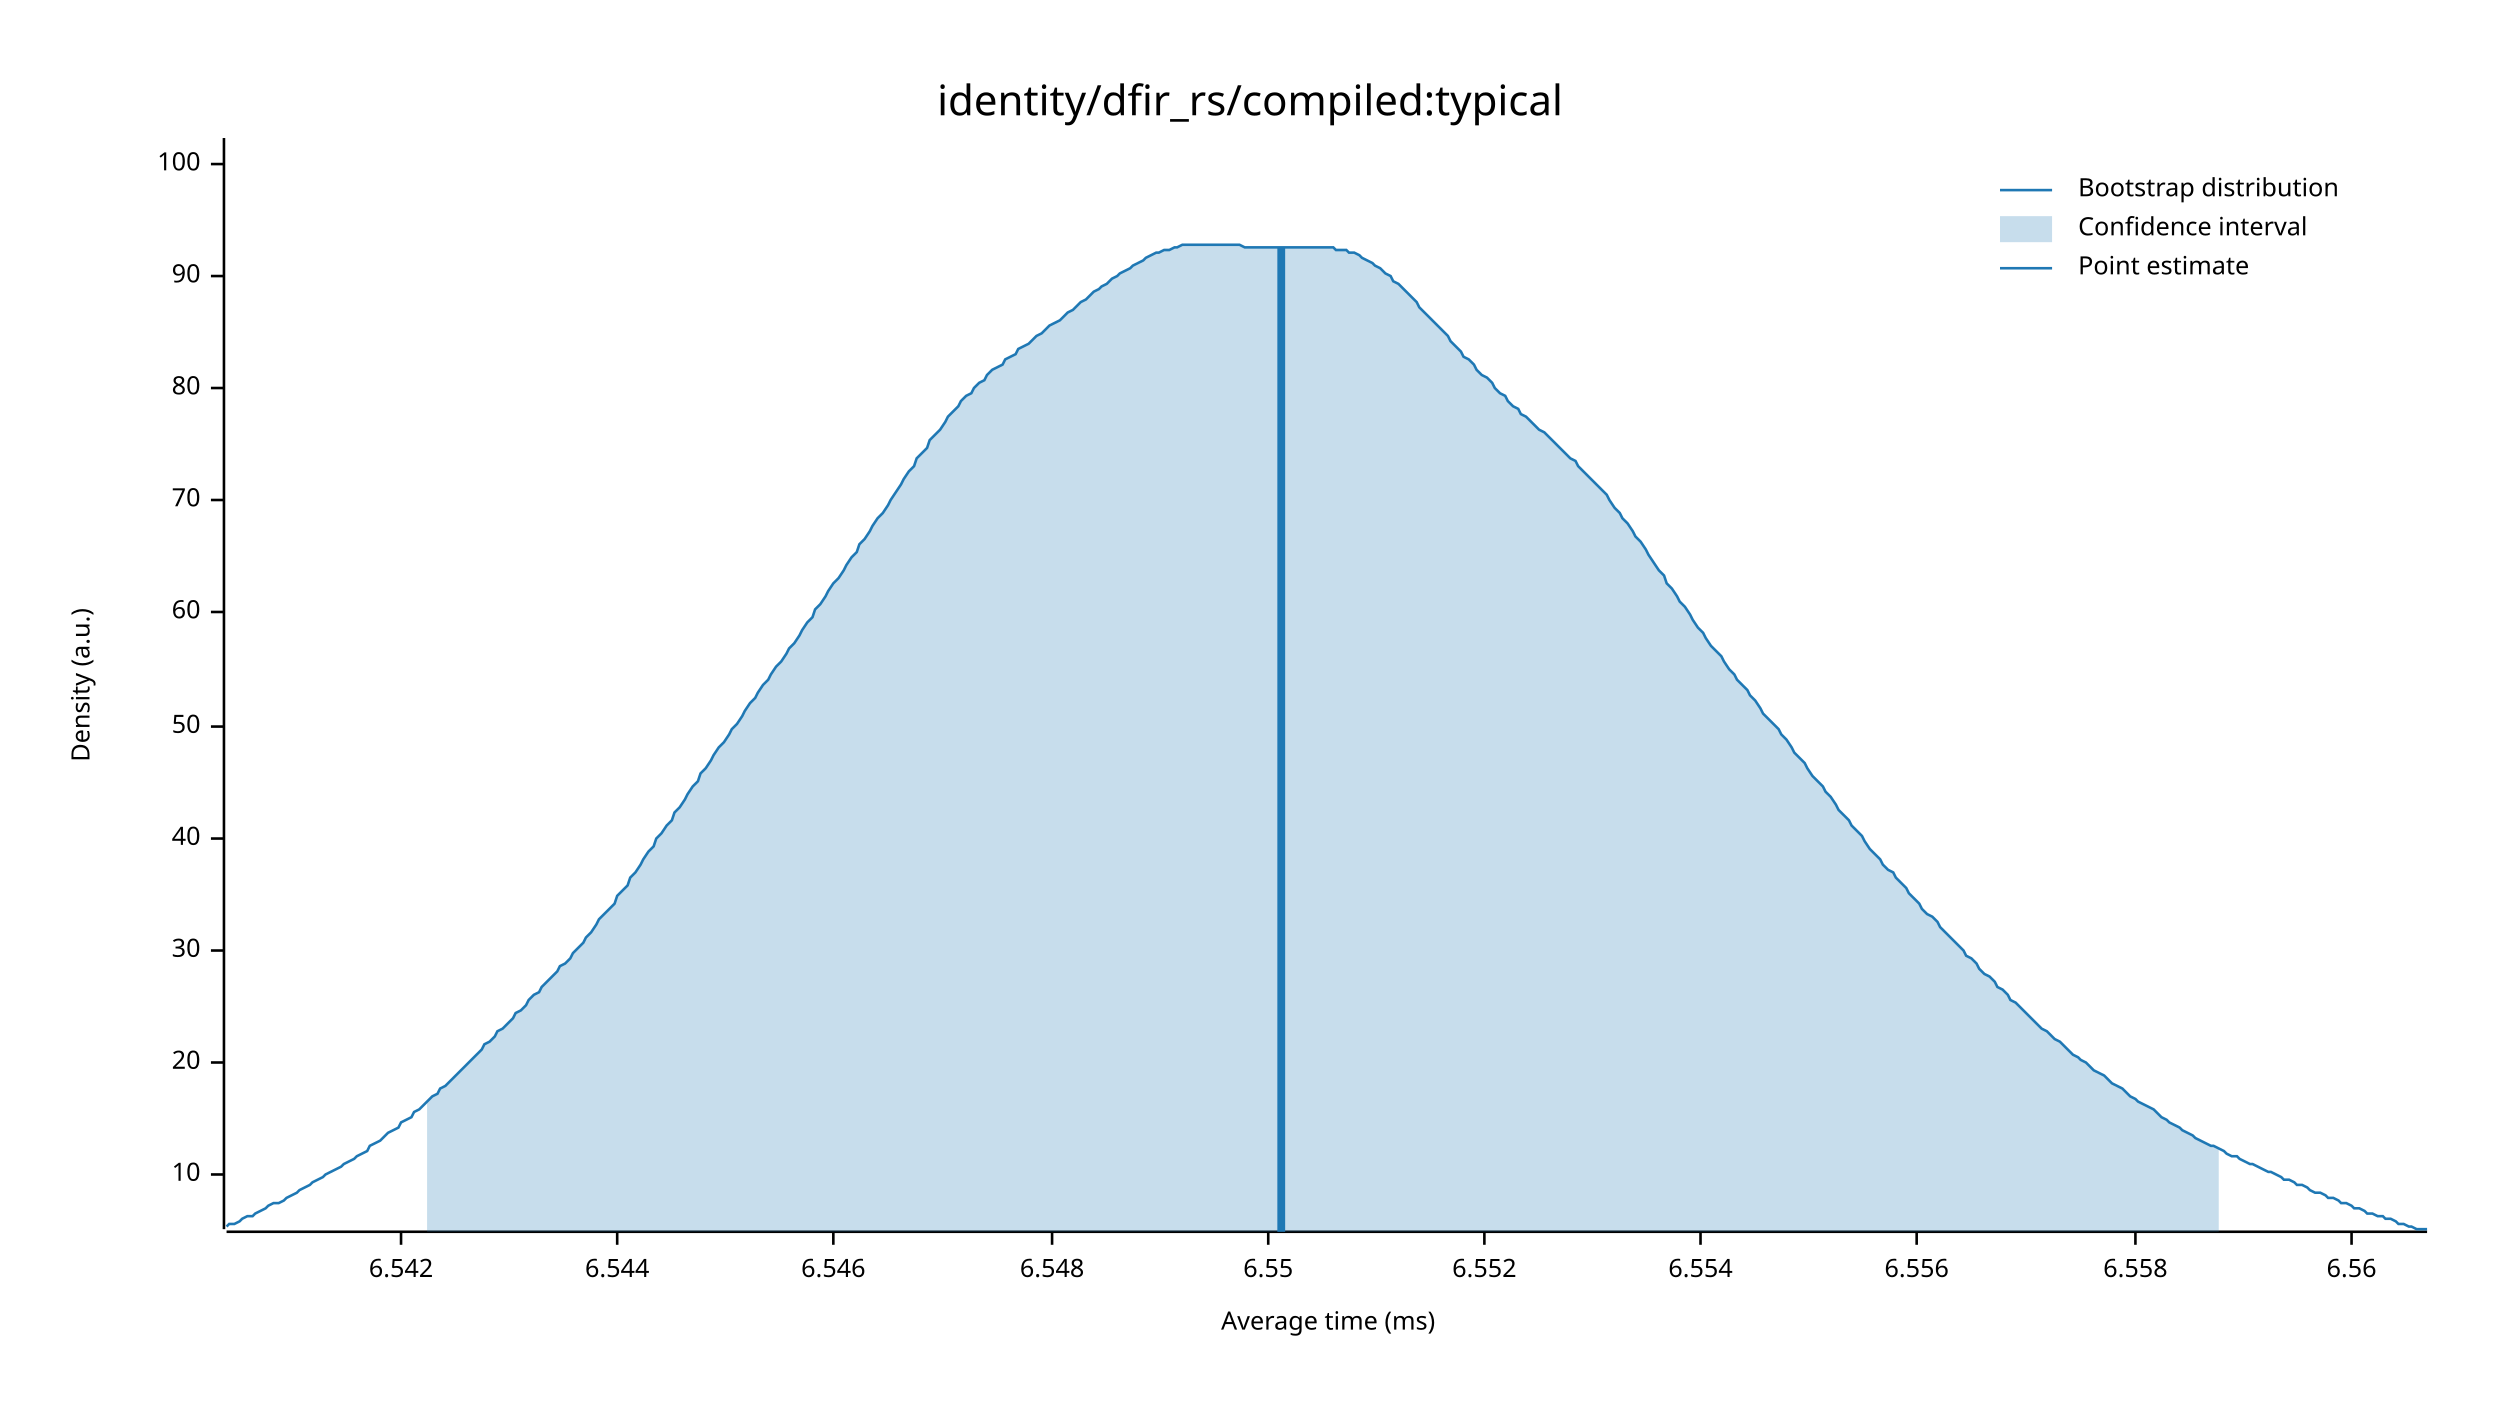
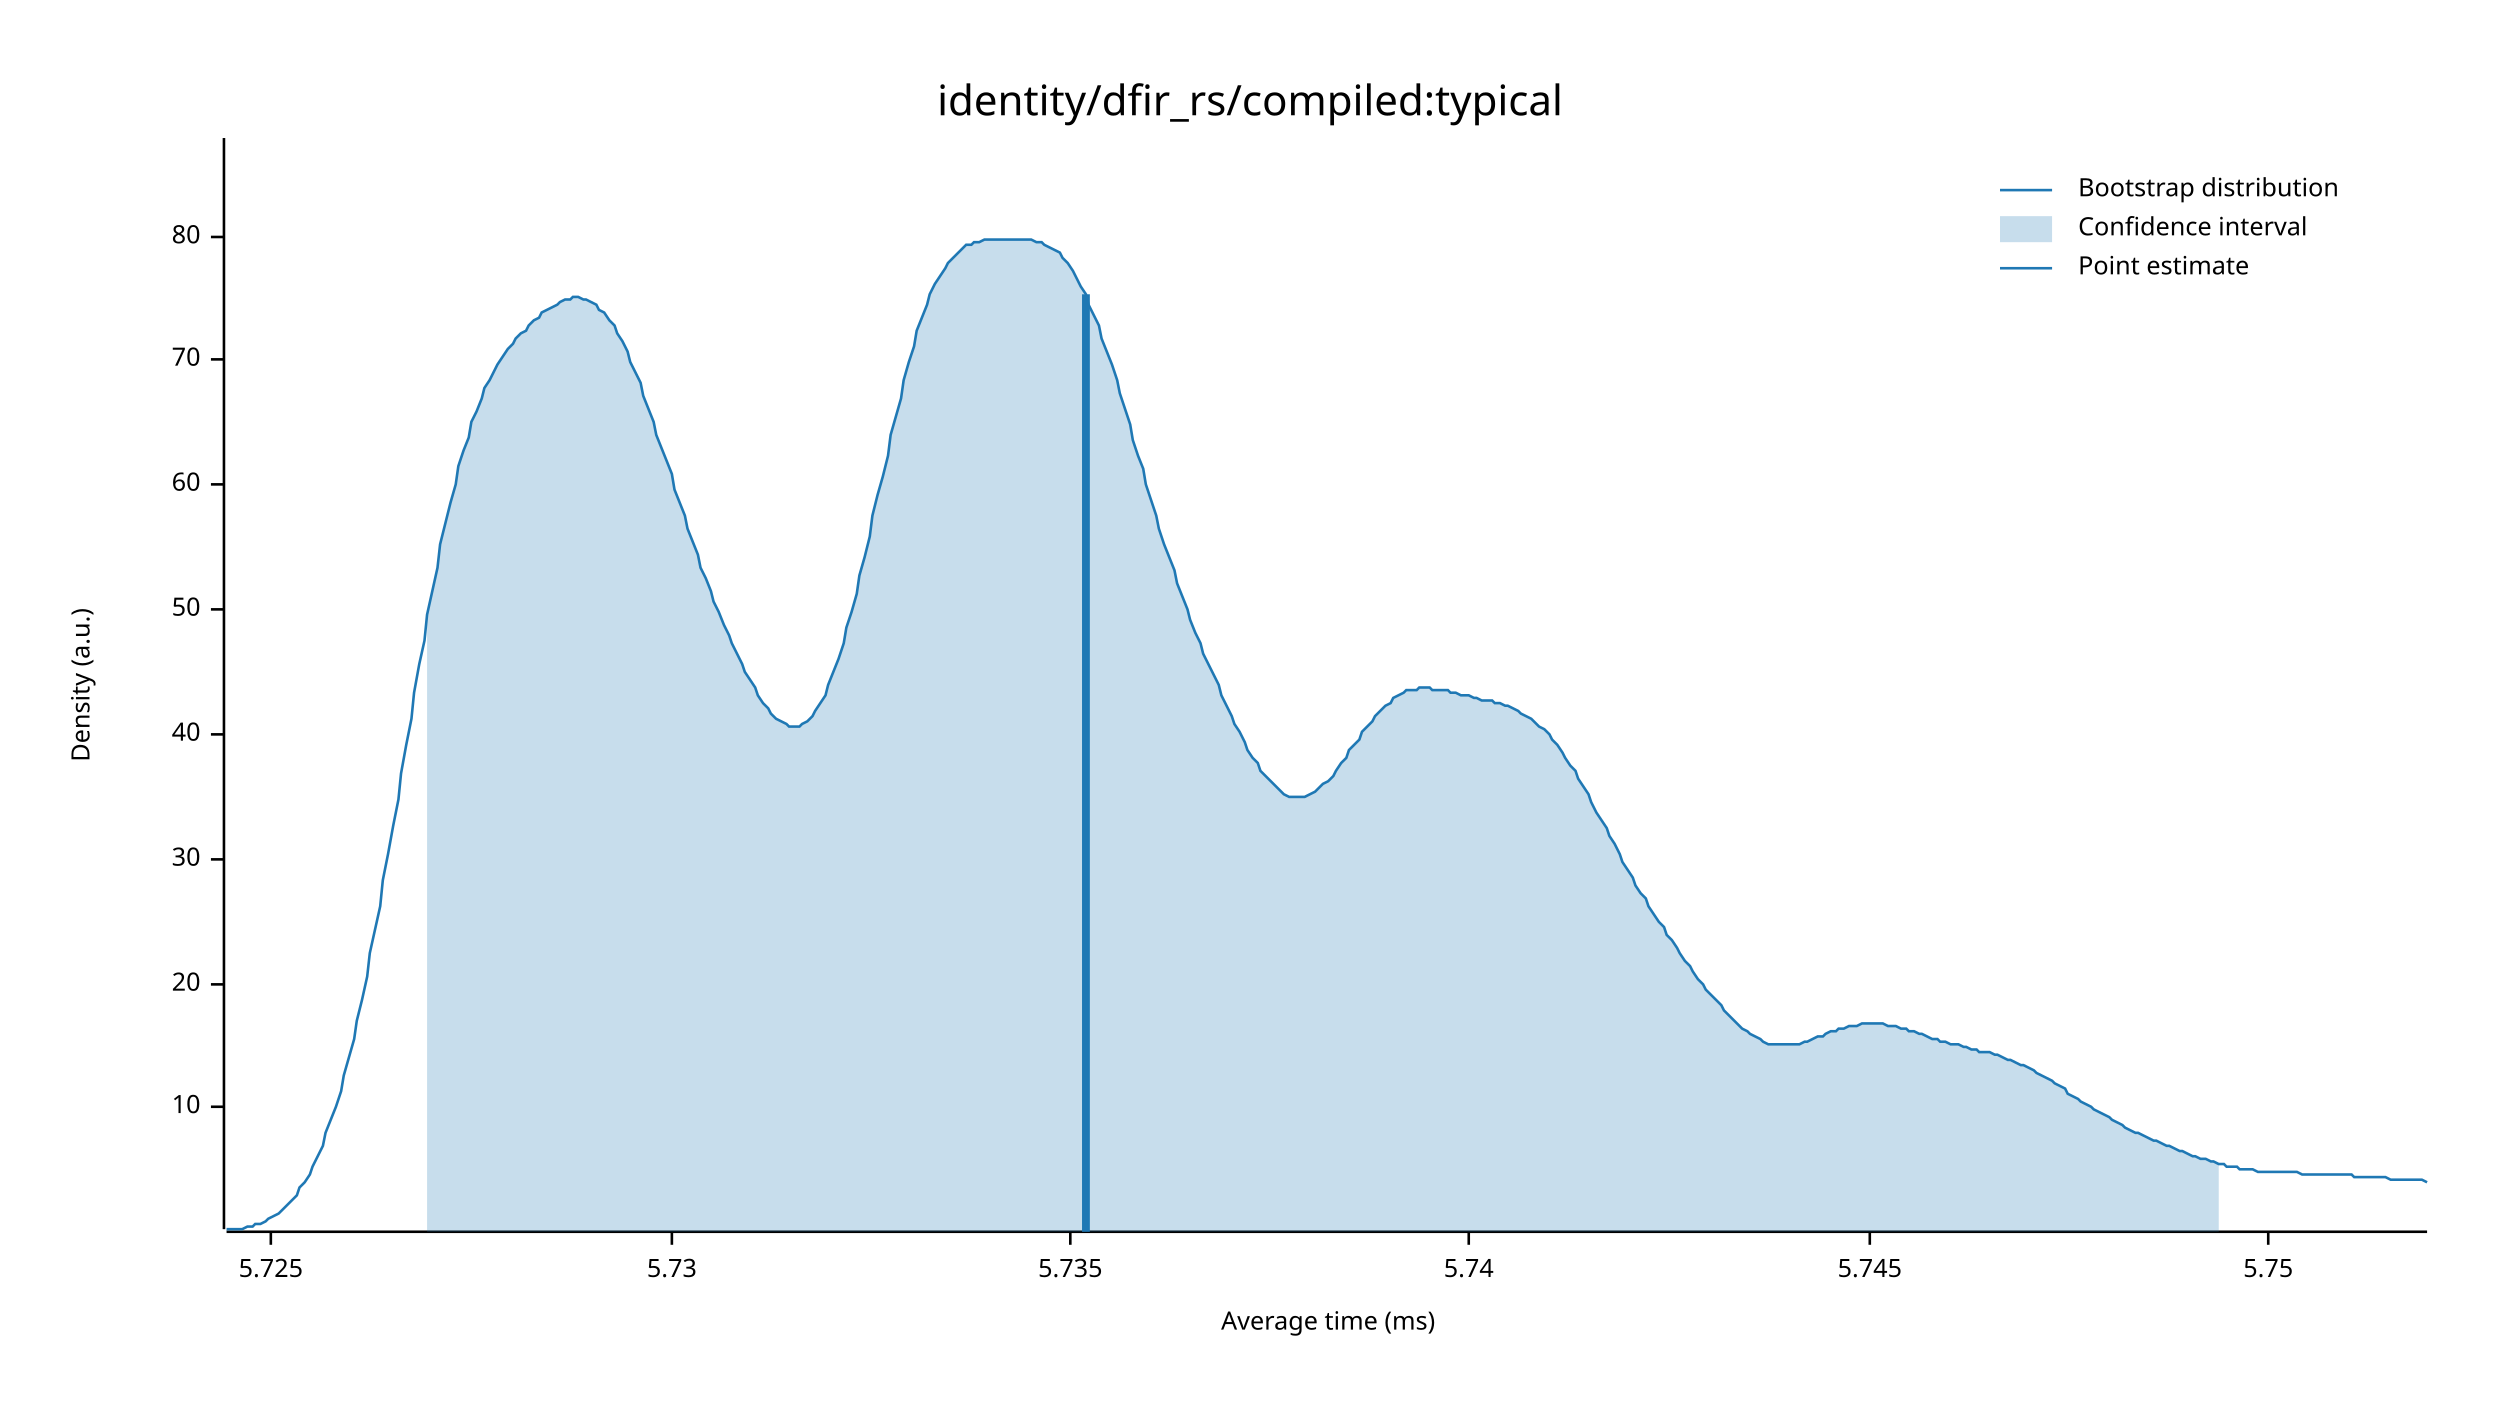
<svg xmlns="http://www.w3.org/2000/svg" width="960" height="540" viewBox="0 0 960 540">
  <text x="480" y="32" dy="0.76em" text-anchor="middle" font-family="sans-serif" font-size="16.129" opacity="1" fill="#000000">
identity/dfir_rs/compiled:typical
</text>
  <text x="27" y="263" dy="0.76em" text-anchor="middle" font-family="sans-serif" font-size="9.677" opacity="1" fill="#000000" transform="rotate(270, 27, 263)">
Density (a.u.)
</text>
  <text x="510" y="513" dy="-0.5ex" text-anchor="middle" font-family="sans-serif" font-size="9.677" opacity="1" fill="#000000">
Average time (ms)
</text>
  <polyline fill="none" opacity="1" stroke="#000000" stroke-width="1" points="86,53 86,472 " />
-   <text x="77" y="451" dy="0.5ex" text-anchor="end" font-family="sans-serif" font-size="9.677" opacity="1" fill="#000000">
+   <text x="77" y="425" dy="0.5ex" text-anchor="end" font-family="sans-serif" font-size="9.677" opacity="1" fill="#000000">
10
</text>
-   <polyline fill="none" opacity="1" stroke="#000000" stroke-width="1" points="81,451 86,451 " />
-   <text x="77" y="408" dy="0.5ex" text-anchor="end" font-family="sans-serif" font-size="9.677" opacity="1" fill="#000000">
+   <polyline fill="none" opacity="1" stroke="#000000" stroke-width="1" points="81,425 86,425 " />
+   <text x="77" y="378" dy="0.5ex" text-anchor="end" font-family="sans-serif" font-size="9.677" opacity="1" fill="#000000">
20
</text>
-   <polyline fill="none" opacity="1" stroke="#000000" stroke-width="1" points="81,408 86,408 " />
-   <text x="77" y="365" dy="0.5ex" text-anchor="end" font-family="sans-serif" font-size="9.677" opacity="1" fill="#000000">
+   <polyline fill="none" opacity="1" stroke="#000000" stroke-width="1" points="81,378 86,378 " />
+   <text x="77" y="330" dy="0.5ex" text-anchor="end" font-family="sans-serif" font-size="9.677" opacity="1" fill="#000000">
30
</text>
-   <polyline fill="none" opacity="1" stroke="#000000" stroke-width="1" points="81,365 86,365 " />
-   <text x="77" y="322" dy="0.5ex" text-anchor="end" font-family="sans-serif" font-size="9.677" opacity="1" fill="#000000">
+   <polyline fill="none" opacity="1" stroke="#000000" stroke-width="1" points="81,330 86,330 " />
+   <text x="77" y="282" dy="0.5ex" text-anchor="end" font-family="sans-serif" font-size="9.677" opacity="1" fill="#000000">
40
</text>
-   <polyline fill="none" opacity="1" stroke="#000000" stroke-width="1" points="81,322 86,322 " />
-   <text x="77" y="279" dy="0.5ex" text-anchor="end" font-family="sans-serif" font-size="9.677" opacity="1" fill="#000000">
+   <polyline fill="none" opacity="1" stroke="#000000" stroke-width="1" points="81,282 86,282 " />
+   <text x="77" y="234" dy="0.5ex" text-anchor="end" font-family="sans-serif" font-size="9.677" opacity="1" fill="#000000">
50
</text>
-   <polyline fill="none" opacity="1" stroke="#000000" stroke-width="1" points="81,279 86,279 " />
-   <text x="77" y="235" dy="0.5ex" text-anchor="end" font-family="sans-serif" font-size="9.677" opacity="1" fill="#000000">
+   <polyline fill="none" opacity="1" stroke="#000000" stroke-width="1" points="81,234 86,234 " />
+   <text x="77" y="186" dy="0.5ex" text-anchor="end" font-family="sans-serif" font-size="9.677" opacity="1" fill="#000000">
60
</text>
-   <polyline fill="none" opacity="1" stroke="#000000" stroke-width="1" points="81,235 86,235 " />
-   <text x="77" y="192" dy="0.5ex" text-anchor="end" font-family="sans-serif" font-size="9.677" opacity="1" fill="#000000">
+   <polyline fill="none" opacity="1" stroke="#000000" stroke-width="1" points="81,186 86,186 " />
+   <text x="77" y="138" dy="0.5ex" text-anchor="end" font-family="sans-serif" font-size="9.677" opacity="1" fill="#000000">
70
</text>
-   <polyline fill="none" opacity="1" stroke="#000000" stroke-width="1" points="81,192 86,192 " />
-   <text x="77" y="149" dy="0.5ex" text-anchor="end" font-family="sans-serif" font-size="9.677" opacity="1" fill="#000000">
+   <polyline fill="none" opacity="1" stroke="#000000" stroke-width="1" points="81,138 86,138 " />
+   <text x="77" y="91" dy="0.5ex" text-anchor="end" font-family="sans-serif" font-size="9.677" opacity="1" fill="#000000">
80
</text>
-   <polyline fill="none" opacity="1" stroke="#000000" stroke-width="1" points="81,149 86,149 " />
-   <text x="77" y="106" dy="0.5ex" text-anchor="end" font-family="sans-serif" font-size="9.677" opacity="1" fill="#000000">
- 90
+   <polyline fill="none" opacity="1" stroke="#000000" stroke-width="1" points="81,91 86,91 " />
+   <polyline fill="none" opacity="1" stroke="#000000" stroke-width="1" points="87,473 932,473 " />
+   <text x="104" y="483" dy="0.76em" text-anchor="middle" font-family="sans-serif" font-size="9.677" opacity="1" fill="#000000">
+ 5.725
</text>
-   <polyline fill="none" opacity="1" stroke="#000000" stroke-width="1" points="81,106 86,106 " />
-   <text x="77" y="63" dy="0.5ex" text-anchor="end" font-family="sans-serif" font-size="9.677" opacity="1" fill="#000000">
- 100
+   <polyline fill="none" opacity="1" stroke="#000000" stroke-width="1" points="104,473 104,478 " />
+   <text x="258" y="483" dy="0.76em" text-anchor="middle" font-family="sans-serif" font-size="9.677" opacity="1" fill="#000000">
+ 5.73
</text>
-   <polyline fill="none" opacity="1" stroke="#000000" stroke-width="1" points="81,63 86,63 " />
-   <polyline fill="none" opacity="1" stroke="#000000" stroke-width="1" points="87,473 932,473 " />
-   <text x="154" y="483" dy="0.76em" text-anchor="middle" font-family="sans-serif" font-size="9.677" opacity="1" fill="#000000">
- 6.542
+   <polyline fill="none" opacity="1" stroke="#000000" stroke-width="1" points="258,473 258,478 " />
+   <text x="411" y="483" dy="0.76em" text-anchor="middle" font-family="sans-serif" font-size="9.677" opacity="1" fill="#000000">
+ 5.735
</text>
-   <polyline fill="none" opacity="1" stroke="#000000" stroke-width="1" points="154,473 154,478 " />
-   <text x="237" y="483" dy="0.76em" text-anchor="middle" font-family="sans-serif" font-size="9.677" opacity="1" fill="#000000">
- 6.544
+   <polyline fill="none" opacity="1" stroke="#000000" stroke-width="1" points="411,473 411,478 " />
+   <text x="564" y="483" dy="0.76em" text-anchor="middle" font-family="sans-serif" font-size="9.677" opacity="1" fill="#000000">
+ 5.74
</text>
-   <polyline fill="none" opacity="1" stroke="#000000" stroke-width="1" points="237,473 237,478 " />
-   <text x="320" y="483" dy="0.76em" text-anchor="middle" font-family="sans-serif" font-size="9.677" opacity="1" fill="#000000">
- 6.546
+   <polyline fill="none" opacity="1" stroke="#000000" stroke-width="1" points="564,473 564,478 " />
+   <text x="718" y="483" dy="0.76em" text-anchor="middle" font-family="sans-serif" font-size="9.677" opacity="1" fill="#000000">
+ 5.745
</text>
-   <polyline fill="none" opacity="1" stroke="#000000" stroke-width="1" points="320,473 320,478 " />
-   <text x="404" y="483" dy="0.76em" text-anchor="middle" font-family="sans-serif" font-size="9.677" opacity="1" fill="#000000">
- 6.548
+   <polyline fill="none" opacity="1" stroke="#000000" stroke-width="1" points="718,473 718,478 " />
+   <text x="871" y="483" dy="0.76em" text-anchor="middle" font-family="sans-serif" font-size="9.677" opacity="1" fill="#000000">
+ 5.75
</text>
-   <polyline fill="none" opacity="1" stroke="#000000" stroke-width="1" points="404,473 404,478 " />
-   <text x="487" y="483" dy="0.76em" text-anchor="middle" font-family="sans-serif" font-size="9.677" opacity="1" fill="#000000">
- 6.55
- </text>
-   <polyline fill="none" opacity="1" stroke="#000000" stroke-width="1" points="487,473 487,478 " />
-   <text x="570" y="483" dy="0.76em" text-anchor="middle" font-family="sans-serif" font-size="9.677" opacity="1" fill="#000000">
- 6.552
- </text>
-   <polyline fill="none" opacity="1" stroke="#000000" stroke-width="1" points="570,473 570,478 " />
-   <text x="653" y="483" dy="0.76em" text-anchor="middle" font-family="sans-serif" font-size="9.677" opacity="1" fill="#000000">
- 6.554
- </text>
-   <polyline fill="none" opacity="1" stroke="#000000" stroke-width="1" points="653,473 653,478 " />
-   <text x="736" y="483" dy="0.76em" text-anchor="middle" font-family="sans-serif" font-size="9.677" opacity="1" fill="#000000">
- 6.556
- </text>
-   <polyline fill="none" opacity="1" stroke="#000000" stroke-width="1" points="736,473 736,478 " />
-   <text x="820" y="483" dy="0.76em" text-anchor="middle" font-family="sans-serif" font-size="9.677" opacity="1" fill="#000000">
- 6.558
- </text>
-   <polyline fill="none" opacity="1" stroke="#000000" stroke-width="1" points="820,473 820,478 " />
-   <text x="903" y="483" dy="0.76em" text-anchor="middle" font-family="sans-serif" font-size="9.677" opacity="1" fill="#000000">
- 6.56
- </text>
-   <polyline fill="none" opacity="1" stroke="#000000" stroke-width="1" points="903,473 903,478 " />
-   <polyline fill="none" opacity="1" stroke="#1F78B4" stroke-width="1" points="87,471 88,470 90,470 92,469 93,468 95,467 97,467 98,466 100,465 102,464 103,463 105,462 107,462 109,461 110,460 112,459 114,458 115,457 117,456 119,455 120,454 122,453 124,452 125,451 127,450 129,449 131,448 132,447 134,446 136,445 137,444 139,443 141,442 142,440 144,439 146,438 147,437 149,435 151,434 153,433 154,431 156,430 158,429 159,427 161,426 163,424 164,423 166,421 168,420 169,418 171,417 173,415 175,413 176,412 178,410 180,408 181,407 183,405 185,403 186,401 188,400 190,398 191,396 193,395 195,393 197,391 198,389 200,388 202,386 203,384 205,382 207,381 208,379 210,377 212,375 214,373 215,371 217,370 219,368 220,366 222,364 224,362 225,360 227,358 229,355 230,353 232,351 234,349 236,347 237,344 239,342 241,340 242,337 244,335 246,332 247,330 249,327 251,325 252,322 254,320 256,317 258,315 259,312 261,310 263,307 264,305 266,302 268,300 269,297 271,295 273,292 274,290 276,287 278,285 280,282 281,280 283,278 285,275 286,273 288,270 290,268 291,266 293,263 295,261 296,259 298,256 300,254 302,251 303,249 305,247 307,244 308,242 310,239 312,237 313,234 315,232 317,229 318,227 320,224 322,222 324,219 325,217 327,214 329,212 330,209 332,207 334,204 335,202 337,199 339,197 341,194 342,192 344,189 346,186 347,184 349,181 351,179 352,176 354,174 356,172 357,169 359,167 361,165 363,162 364,160 366,158 368,156 369,154 371,152 373,151 374,149 376,147 378,146 379,144 381,142 383,141 385,140 386,138 388,137 390,136 391,134 393,133 395,132 396,131 398,129 400,128 401,127 403,125 405,124 407,123 408,122 410,120 412,119 413,118 415,116 417,115 418,114 420,112 422,111 423,110 425,109 427,107 429,106 430,105 432,104 434,103 435,102 437,101 439,100 440,99 442,98 444,97 445,97 447,96 449,96 451,95 452,95 454,94 456,94 457,94 459,94 461,94 462,94 464,94 466,94 468,94 469,94 471,94 473,94 474,94 476,94 478,95 479,95 481,95 483,95 484,95 486,95 488,95 490,95 491,95 493,95 495,95 496,95 498,95 500,95 501,95 503,95 505,95 506,95 508,95 510,95 512,95 513,96 515,96 517,96 518,97 520,97 522,98 523,99 525,100 527,101 528,102 530,103 532,105 534,106 535,108 537,109 539,111 540,112 542,114 544,116 545,118 547,120 549,122 550,123 552,125 554,127 556,129 557,131 559,133 561,135 562,137 564,138 566,140 567,142 569,144 571,145 573,147 574,149 576,151 578,152 579,154 581,156 583,157 584,159 586,160 588,162 589,163 591,165 593,166 595,168 596,169 598,171 600,173 601,174 603,176 605,177 606,179 608,181 610,183 611,184 613,186 615,188 617,190 618,192 620,195 622,197 623,199 625,201 627,204 628,206 630,208 632,211 633,213 635,216 637,219 639,221 640,224 642,226 644,229 645,231 647,233 649,236 650,238 652,241 654,243 655,245 657,248 659,250 661,252 662,254 664,257 666,259 667,261 669,263 671,265 672,267 674,269 676,272 677,274 679,276 681,278 683,280 684,282 686,284 688,287 689,289 691,291 693,293 694,295 696,298 698,300 700,302 701,304 703,306 705,309 706,311 708,313 710,315 711,317 713,319 715,321 716,323 718,326 720,328 722,330 723,332 725,334 727,335 728,337 730,339 732,341 733,343 735,345 737,347 738,349 740,351 742,352 744,354 745,356 747,358 749,360 750,361 752,363 754,365 755,367 757,368 759,370 760,372 762,374 764,375 766,377 767,379 769,380 771,382 772,384 774,385 776,387 777,388 779,390 781,392 782,393 784,395 786,396 788,398 789,399 791,400 793,402 794,403 796,405 798,406 799,407 801,408 803,410 804,411 806,412 808,413 810,415 811,416 813,417 815,418 816,419 818,421 820,422 821,423 823,424 825,425 827,426 828,427 830,429 832,430 833,431 835,432 837,433 838,434 840,435 842,436 843,437 845,438 847,439 849,440 850,440 852,441 854,442 855,443 857,444 859,444 860,445 862,446 864,447 865,447 867,448 869,449 871,450 872,450 874,451 876,452 877,453 879,453 881,454 882,455 884,455 886,456 887,457 889,458 891,458 893,459 894,460 896,460 898,461 899,462 901,462 903,463 904,464 906,464 908,465 909,466 911,466 913,467 915,467 916,468 918,468 920,469 921,470 923,470 925,471 926,471 928,472 930,472 932,472 " />
-   <polygon opacity="0.25" fill="#1F78B4" points="164,423 166,421 168,420 169,418 171,417 173,415 175,413 176,412 178,410 180,408 181,407 183,405 185,403 186,401 188,400 190,398 191,396 193,395 195,393 197,391 198,389 200,388 202,386 203,384 205,382 207,381 208,379 210,377 212,375 214,373 215,371 217,370 219,368 220,366 222,364 224,362 225,360 227,358 229,355 230,353 232,351 234,349 236,347 237,344 239,342 241,340 242,337 244,335 246,332 247,330 249,327 251,325 252,322 254,320 256,317 258,315 259,312 261,310 263,307 264,305 266,302 268,300 269,297 271,295 273,292 274,290 276,287 278,285 280,282 281,280 283,278 285,275 286,273 288,270 290,268 291,266 293,263 295,261 296,259 298,256 300,254 302,251 303,249 305,247 307,244 308,242 310,239 312,237 313,234 315,232 317,229 318,227 320,224 322,222 324,219 325,217 327,214 329,212 330,209 332,207 334,204 335,202 337,199 339,197 341,194 342,192 344,189 346,186 347,184 349,181 351,179 352,176 354,174 356,172 357,169 359,167 361,165 363,162 364,160 366,158 368,156 369,154 371,152 373,151 374,149 376,147 378,146 379,144 381,142 383,141 385,140 386,138 388,137 390,136 391,134 393,133 395,132 396,131 398,129 400,128 401,127 403,125 405,124 407,123 408,122 410,120 412,119 413,118 415,116 417,115 418,114 420,112 422,111 423,110 425,109 427,107 429,106 430,105 432,104 434,103 435,102 437,101 439,100 440,99 442,98 444,97 445,97 447,96 449,96 451,95 452,95 454,94 456,94 457,94 459,94 461,94 462,94 464,94 466,94 468,94 469,94 471,94 473,94 474,94 476,94 478,95 479,95 481,95 483,95 484,95 486,95 488,95 490,95 491,95 493,95 495,95 496,95 498,95 500,95 501,95 503,95 505,95 506,95 508,95 510,95 512,95 513,96 515,96 517,96 518,97 520,97 522,98 523,99 525,100 527,101 528,102 530,103 532,105 534,106 535,108 537,109 539,111 540,112 542,114 544,116 545,118 547,120 549,122 550,123 552,125 554,127 556,129 557,131 559,133 561,135 562,137 564,138 566,140 567,142 569,144 571,145 573,147 574,149 576,151 578,152 579,154 581,156 583,157 584,159 586,160 588,162 589,163 591,165 593,166 595,168 596,169 598,171 600,173 601,174 603,176 605,177 606,179 608,181 610,183 611,184 613,186 615,188 617,190 618,192 620,195 622,197 623,199 625,201 627,204 628,206 630,208 632,211 633,213 635,216 637,219 639,221 640,224 642,226 644,229 645,231 647,233 649,236 650,238 652,241 654,243 655,245 657,248 659,250 661,252 662,254 664,257 666,259 667,261 669,263 671,265 672,267 674,269 676,272 677,274 679,276 681,278 683,280 684,282 686,284 688,287 689,289 691,291 693,293 694,295 696,298 698,300 700,302 701,304 703,306 705,309 706,311 708,313 710,315 711,317 713,319 715,321 716,323 718,326 720,328 722,330 723,332 725,334 727,335 728,337 730,339 732,341 733,343 735,345 737,347 738,349 740,351 742,352 744,354 745,356 747,358 749,360 750,361 752,363 754,365 755,367 757,368 759,370 760,372 762,374 764,375 766,377 767,379 769,380 771,382 772,384 774,385 776,387 777,388 779,390 781,392 782,393 784,395 786,396 788,398 789,399 791,400 793,402 794,403 796,405 798,406 799,407 801,408 803,410 804,411 806,412 808,413 810,415 811,416 813,417 815,418 816,419 818,421 820,422 821,423 823,424 825,425 827,426 828,427 830,429 832,430 833,431 835,432 837,433 838,434 840,435 842,436 843,437 845,438 847,439 849,440 850,440 852,441 852,473 164,473 " />
-   <polyline fill="none" opacity="1" stroke="#1F78B4" stroke-width="3" points="492,473 492,95 " />
+   <polyline fill="none" opacity="1" stroke="#000000" stroke-width="1" points="871,473 871,478 " />
+   <polyline fill="none" opacity="1" stroke="#1F78B4" stroke-width="1" points="87,472 88,472 90,472 92,472 93,472 95,471 97,471 98,470 100,470 102,469 103,468 105,467 107,466 109,464 110,463 112,461 114,459 115,456 117,454 119,451 120,448 122,444 124,440 125,435 127,430 129,425 131,419 132,413 134,406 136,399 137,392 139,384 141,375 142,366 144,357 146,348 147,338 149,328 151,317 153,307 154,297 156,286 158,276 159,266 161,255 163,246 164,236 166,227 168,218 169,209 171,201 173,193 175,186 176,179 178,173 180,168 181,162 183,158 185,153 186,149 188,146 190,142 191,140 193,137 195,134 197,132 198,130 200,128 202,127 203,125 205,123 207,122 208,120 210,119 212,118 214,117 215,116 217,115 219,115 220,114 222,114 224,115 225,115 227,116 229,117 230,119 232,120 234,123 236,125 237,128 239,131 241,135 242,139 244,143 246,147 247,152 249,157 251,162 252,167 254,172 256,177 258,182 259,188 261,193 263,198 264,203 266,208 268,213 269,218 271,222 273,227 274,231 276,235 278,240 280,244 281,247 283,251 285,255 286,258 288,261 290,264 291,267 293,270 295,272 296,274 298,276 300,277 302,278 303,279 305,279 307,279 308,278 310,277 312,275 313,273 315,270 317,267 318,263 320,258 322,253 324,247 325,241 327,235 329,228 330,221 332,214 334,206 335,198 337,190 339,183 341,175 342,167 344,160 346,153 347,146 349,139 351,133 352,127 354,122 356,117 357,113 359,109 361,106 363,103 364,101 366,99 368,97 369,96 371,94 373,94 374,93 376,93 378,92 379,92 381,92 383,92 385,92 386,92 388,92 390,92 391,92 393,92 395,92 396,92 398,93 400,93 401,94 403,95 405,96 407,97 408,99 410,101 412,104 413,106 415,110 417,113 418,117 420,121 422,125 423,130 425,135 427,140 429,146 430,151 432,157 434,163 435,169 437,175 439,180 440,186 442,192 444,198 445,203 447,209 449,214 451,219 452,224 454,229 456,234 457,238 459,243 461,247 462,251 464,255 466,259 468,263 469,267 471,271 473,275 474,278 476,281 478,285 479,288 481,291 483,293 484,296 486,298 488,300 490,302 491,303 493,305 495,306 496,306 498,306 500,306 501,306 503,305 505,304 506,303 508,301 510,300 512,298 513,296 515,293 517,291 518,288 520,286 522,284 523,281 525,279 527,277 528,275 530,273 532,271 534,270 535,268 537,267 539,266 540,265 542,265 544,265 545,264 547,264 549,264 550,265 552,265 554,265 556,265 557,266 559,266 561,267 562,267 564,267 566,268 567,268 569,269 571,269 573,269 574,270 576,270 578,271 579,271 581,272 583,273 584,274 586,275 588,276 589,277 591,279 593,280 595,282 596,284 598,286 600,289 601,291 603,294 605,296 606,299 608,302 610,305 611,308 613,312 615,315 617,318 618,321 620,324 622,328 623,331 625,334 627,337 628,340 630,343 632,345 633,348 635,351 637,354 639,356 640,359 642,361 644,364 645,366 647,369 649,371 650,373 652,376 654,378 655,380 657,382 659,384 661,386 662,388 664,390 666,392 667,393 669,395 671,396 672,397 674,398 676,399 677,400 679,401 681,401 683,401 684,401 686,401 688,401 689,401 691,401 693,400 694,400 696,399 698,398 700,398 701,397 703,396 705,396 706,395 708,395 710,394 711,394 713,394 715,393 716,393 718,393 720,393 722,393 723,393 725,394 727,394 728,394 730,395 732,395 733,396 735,396 737,397 738,397 740,398 742,399 744,399 745,400 747,400 749,401 750,401 752,401 754,402 755,402 757,403 759,403 760,404 762,404 764,404 766,405 767,405 769,406 771,407 772,407 774,408 776,409 777,409 779,410 781,411 782,412 784,413 786,414 788,415 789,416 791,417 793,418 794,420 796,421 798,422 799,423 801,424 803,425 804,426 806,427 808,428 810,429 811,430 813,431 815,432 816,433 818,434 820,435 821,435 823,436 825,437 827,438 828,438 830,439 832,440 833,440 835,441 837,442 838,442 840,443 842,444 843,444 845,445 847,445 849,446 850,446 852,447 854,447 855,448 857,448 859,448 860,449 862,449 864,449 865,449 867,450 869,450 871,450 872,450 874,450 876,450 877,450 879,450 881,450 882,450 884,451 886,451 887,451 889,451 891,451 893,451 894,451 896,451 898,451 899,451 901,451 903,451 904,452 906,452 908,452 909,452 911,452 913,452 915,452 916,452 918,453 920,453 921,453 923,453 925,453 926,453 928,453 930,453 932,454 " />
+   <polygon opacity="0.25" fill="#1F78B4" points="164,236 166,227 168,218 169,209 171,201 173,193 175,186 176,179 178,173 180,168 181,162 183,158 185,153 186,149 188,146 190,142 191,140 193,137 195,134 197,132 198,130 200,128 202,127 203,125 205,123 207,122 208,120 210,119 212,118 214,117 215,116 217,115 219,115 220,114 222,114 224,115 225,115 227,116 229,117 230,119 232,120 234,123 236,125 237,128 239,131 241,135 242,139 244,143 246,147 247,152 249,157 251,162 252,167 254,172 256,177 258,182 259,188 261,193 263,198 264,203 266,208 268,213 269,218 271,222 273,227 274,231 276,235 278,240 280,244 281,247 283,251 285,255 286,258 288,261 290,264 291,267 293,270 295,272 296,274 298,276 300,277 302,278 303,279 305,279 307,279 308,278 310,277 312,275 313,273 315,270 317,267 318,263 320,258 322,253 324,247 325,241 327,235 329,228 330,221 332,214 334,206 335,198 337,190 339,183 341,175 342,167 344,160 346,153 347,146 349,139 351,133 352,127 354,122 356,117 357,113 359,109 361,106 363,103 364,101 366,99 368,97 369,96 371,94 373,94 374,93 376,93 378,92 379,92 381,92 383,92 385,92 386,92 388,92 390,92 391,92 393,92 395,92 396,92 398,93 400,93 401,94 403,95 405,96 407,97 408,99 410,101 412,104 413,106 415,110 417,113 418,117 420,121 422,125 423,130 425,135 427,140 429,146 430,151 432,157 434,163 435,169 437,175 439,180 440,186 442,192 444,198 445,203 447,209 449,214 451,219 452,224 454,229 456,234 457,238 459,243 461,247 462,251 464,255 466,259 468,263 469,267 471,271 473,275 474,278 476,281 478,285 479,288 481,291 483,293 484,296 486,298 488,300 490,302 491,303 493,305 495,306 496,306 498,306 500,306 501,306 503,305 505,304 506,303 508,301 510,300 512,298 513,296 515,293 517,291 518,288 520,286 522,284 523,281 525,279 527,277 528,275 530,273 532,271 534,270 535,268 537,267 539,266 540,265 542,265 544,265 545,264 547,264 549,264 550,265 552,265 554,265 556,265 557,266 559,266 561,267 562,267 564,267 566,268 567,268 569,269 571,269 573,269 574,270 576,270 578,271 579,271 581,272 583,273 584,274 586,275 588,276 589,277 591,279 593,280 595,282 596,284 598,286 600,289 601,291 603,294 605,296 606,299 608,302 610,305 611,308 613,312 615,315 617,318 618,321 620,324 622,328 623,331 625,334 627,337 628,340 630,343 632,345 633,348 635,351 637,354 639,356 640,359 642,361 644,364 645,366 647,369 649,371 650,373 652,376 654,378 655,380 657,382 659,384 661,386 662,388 664,390 666,392 667,393 669,395 671,396 672,397 674,398 676,399 677,400 679,401 681,401 683,401 684,401 686,401 688,401 689,401 691,401 693,400 694,400 696,399 698,398 700,398 701,397 703,396 705,396 706,395 708,395 710,394 711,394 713,394 715,393 716,393 718,393 720,393 722,393 723,393 725,394 727,394 728,394 730,395 732,395 733,396 735,396 737,397 738,397 740,398 742,399 744,399 745,400 747,400 749,401 750,401 752,401 754,402 755,402 757,403 759,403 760,404 762,404 764,404 766,405 767,405 769,406 771,407 772,407 774,408 776,409 777,409 779,410 781,411 782,412 784,413 786,414 788,415 789,416 791,417 793,418 794,420 796,421 798,422 799,423 801,424 803,425 804,426 806,427 808,428 810,429 811,430 813,431 815,432 816,433 818,434 820,435 821,435 823,436 825,437 827,438 828,438 830,439 832,440 833,440 835,441 837,442 838,442 840,443 842,444 843,444 845,445 847,445 849,446 850,446 852,447 852,473 164,473 " />
+   <polyline fill="none" opacity="1" stroke="#1F78B4" stroke-width="3" points="417,473 417,113 " />
  <text x="798" y="68" dy="0.76em" text-anchor="start" font-family="sans-serif" font-size="9.677" opacity="1" fill="#000000">
Bootstrap distribution
</text>
  <text x="798" y="83" dy="0.76em" text-anchor="start" font-family="sans-serif" font-size="9.677" opacity="1" fill="#000000">
Confidence interval
</text>
  <text x="798" y="98" dy="0.76em" text-anchor="start" font-family="sans-serif" font-size="9.677" opacity="1" fill="#000000">
Point estimate
</text>
  <polyline fill="none" opacity="1" stroke="#1F78B4" stroke-width="1" points="768,73 788,73 " />
  <rect x="768" y="83" width="20" height="10" opacity="0.25" fill="#1F78B4" stroke="none" />
  <polyline fill="none" opacity="1" stroke="#1F78B4" stroke-width="1" points="768,103 788,103 " />
</svg>
